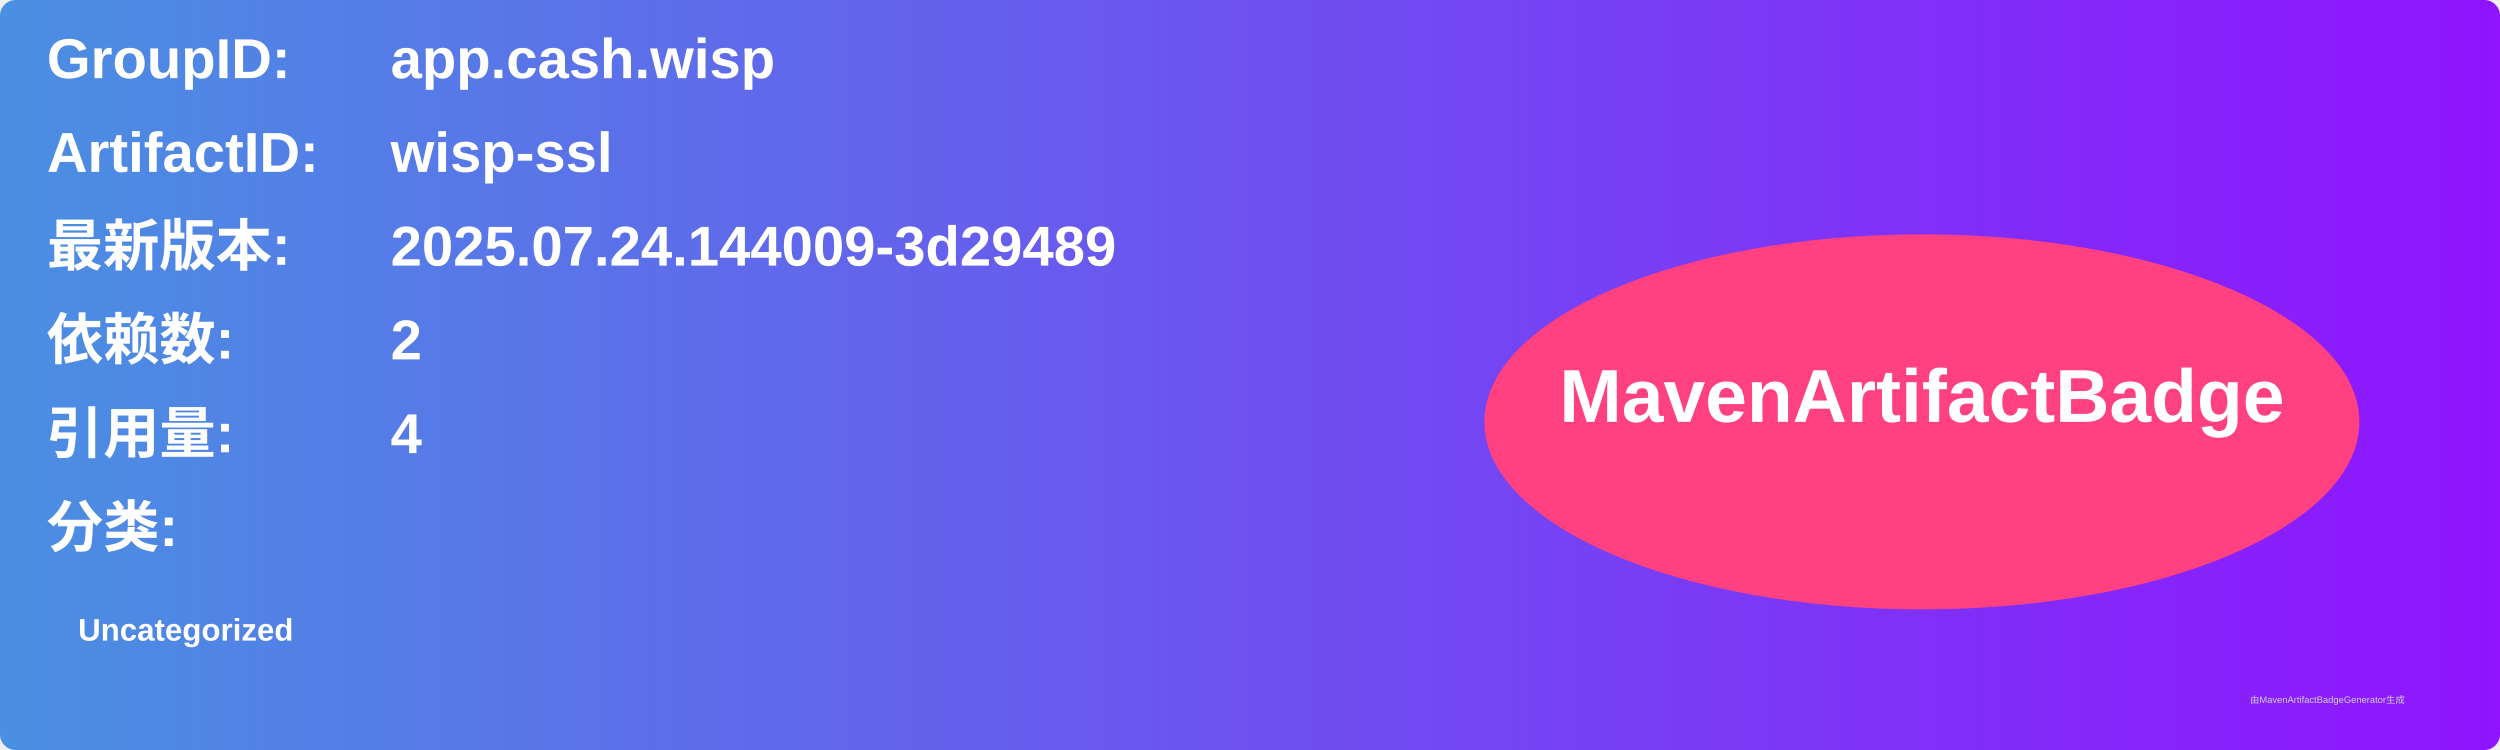
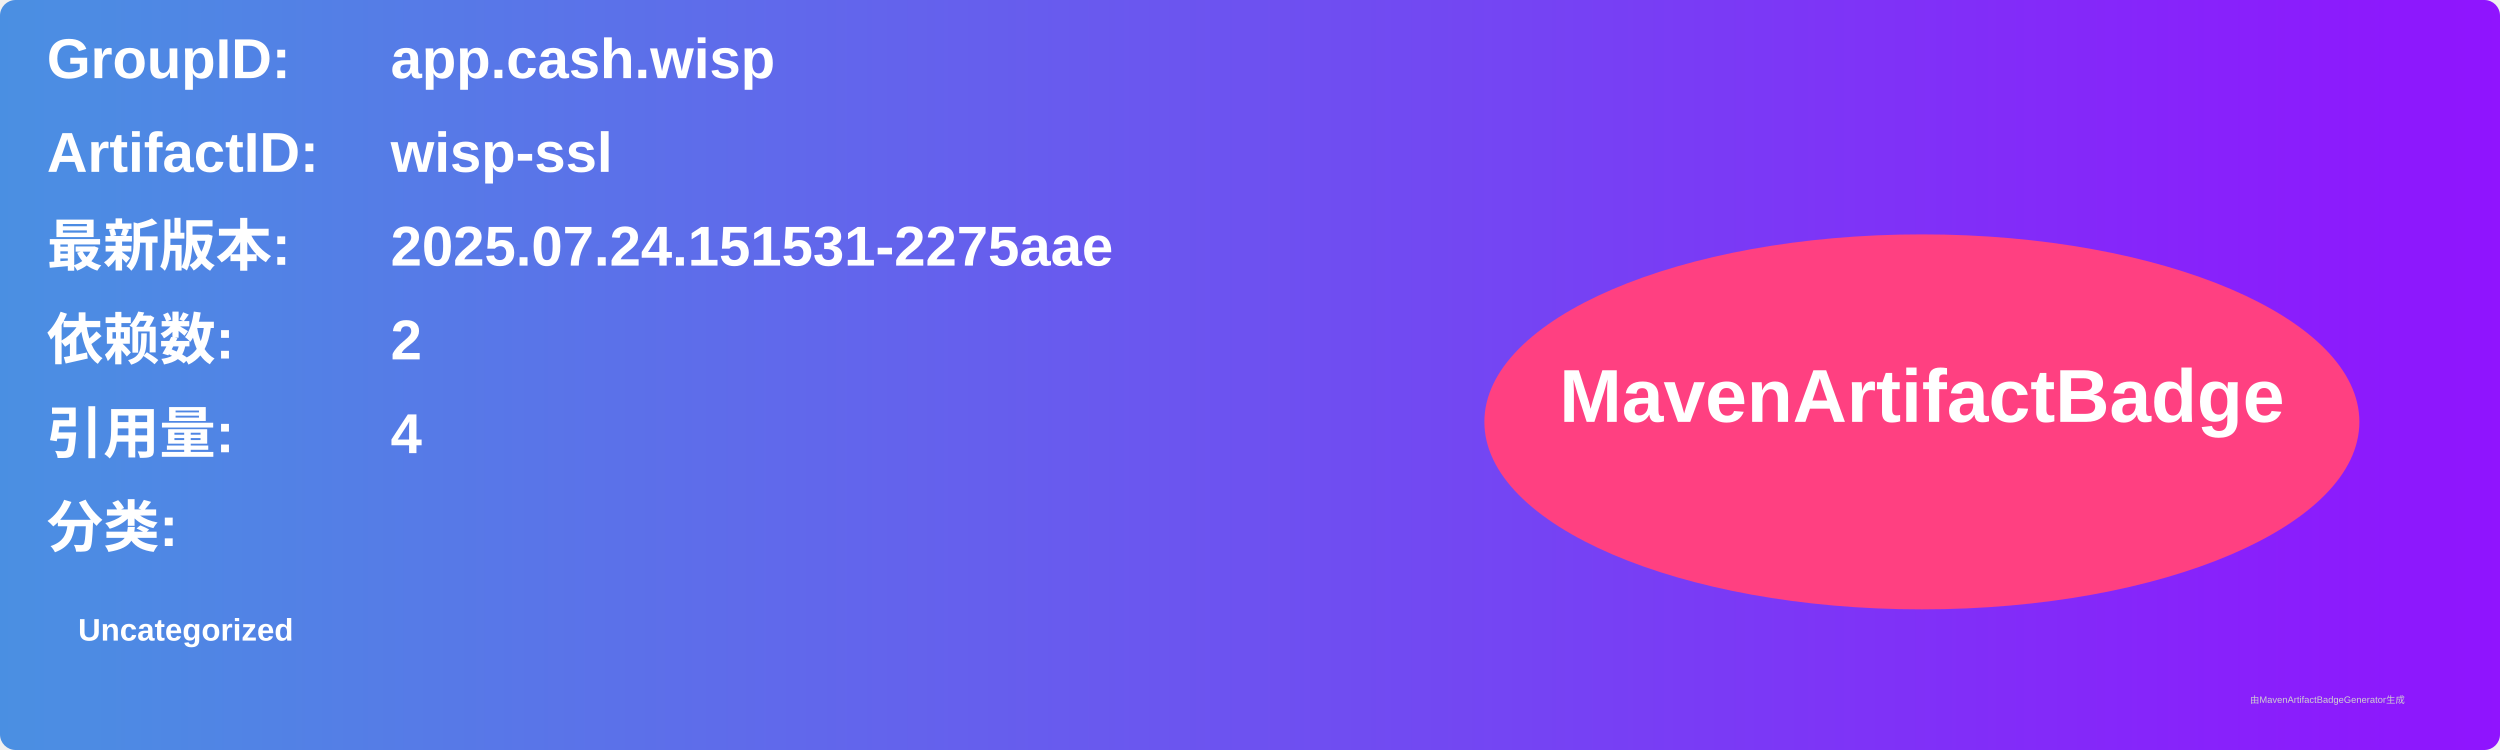
<svg xmlns="http://www.w3.org/2000/svg" width="800" height="240" viewBox="0 0 800 240">
  <linearGradient id="grad" x1="0%" y1="0%" x2="100%" y2="0%">
    <stop offset="0%" stop-color="#4a90e2" />
    <stop offset="100%" stop-color="#9013fe" />
  </linearGradient>
  <rect width="100%" height="100%" rx="5" ry="5" fill="url(#grad)" />
  <g transform="translate(15, 15)">
    <text x="0" y="10" font-family="Arial" font-size="18" fill="white" font-weight="bold" width="260">GroupID:</text>
    <text x="110" y="10" font-family="Arial" font-size="18" fill="white" font-weight="bold" width="460">app.cash.wisp</text>
    <text x="0" y="40" font-family="Arial" font-size="18" fill="white" font-weight="bold" width="260">ArtifactID:</text>
    <text x="110" y="40" font-family="Arial" font-size="18" fill="white" font-weight="bold" width="460">wisp-ssl</text>
    <text x="0" y="70" font-family="Arial" font-size="18" fill="white" font-weight="bold">最新版本:</text>
    <text x="110" y="70" font-family="Arial" font-size="18" fill="white" font-weight="bold">
-       <tspan font-weight="bold">2025.07.24.144009-3d29489</tspan>
+       <tspan font-weight="bold">2025.07.24.151531-2275aae</tspan>
    </text>
    <text x="0" y="100" font-family="Arial" font-size="18" fill="white" font-weight="bold">依赖数: </text>
    <text x="110" y="100" font-family="Arial" font-size="18" fill="white">
      <tspan font-weight="bold">2</tspan>
    </text>
    <text x="0" y="130" font-family="Arial" font-size="18" fill="white" font-weight="bold">引用量: </text>
    <text x="110" y="130" font-family="Arial" font-size="18" fill="white">
      <tspan font-weight="bold">4</tspan>
    </text>
    <text x="0" y="160" font-family="Arial" font-size="18" fill="white" font-weight="bold">分类:</text>
    <text x="10" y="190" font-family="Arial" font-size="10" fill="white">
      <tspan font-weight="bold">Uncategorized</tspan>
    </text>
    <ellipse cx="600" cy="120" rx="140" ry="60" fill="#ff4081" />
    <text x="600" y="120" text-anchor="middle" font-family="Arial" font-size="24" fill="white" font-weight="bold">MavenArtifactBadge</text>
  </g>
  <text x="720" y="225" font-family="Arial" font-size="3" fill="#d0d0d0">由MavenArtifactBadgeGenerator生成</text>
</svg>
